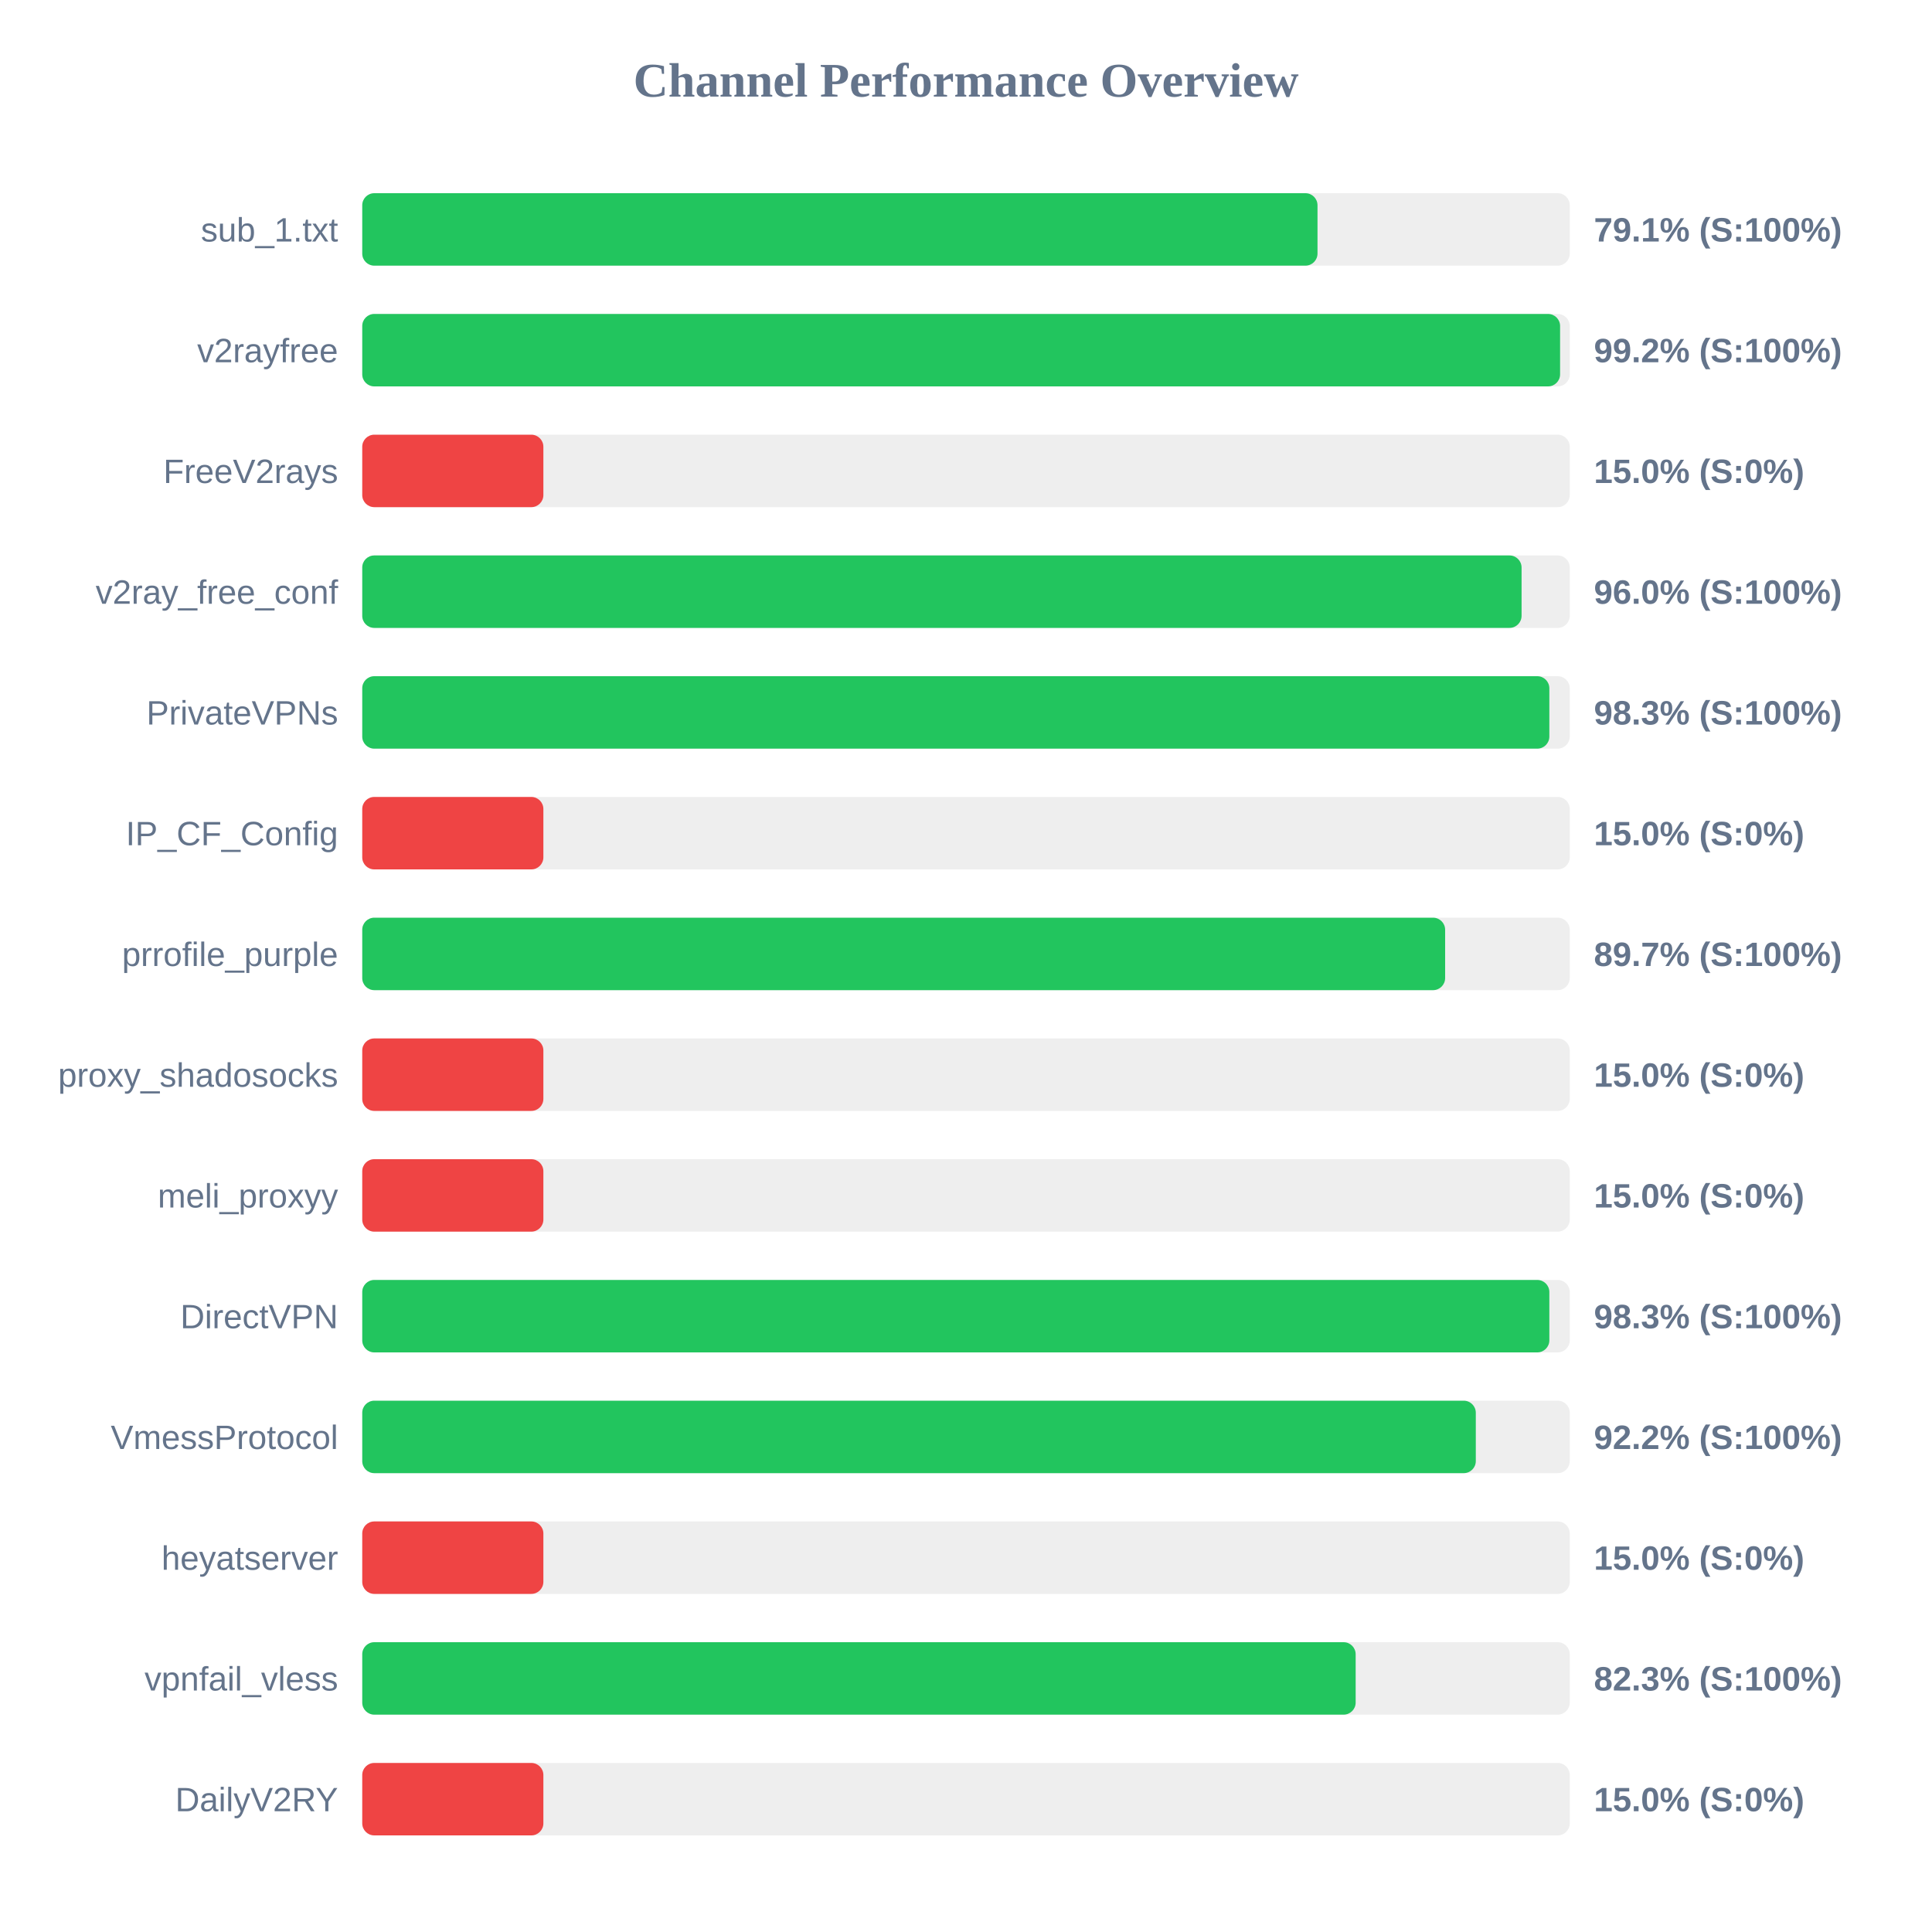
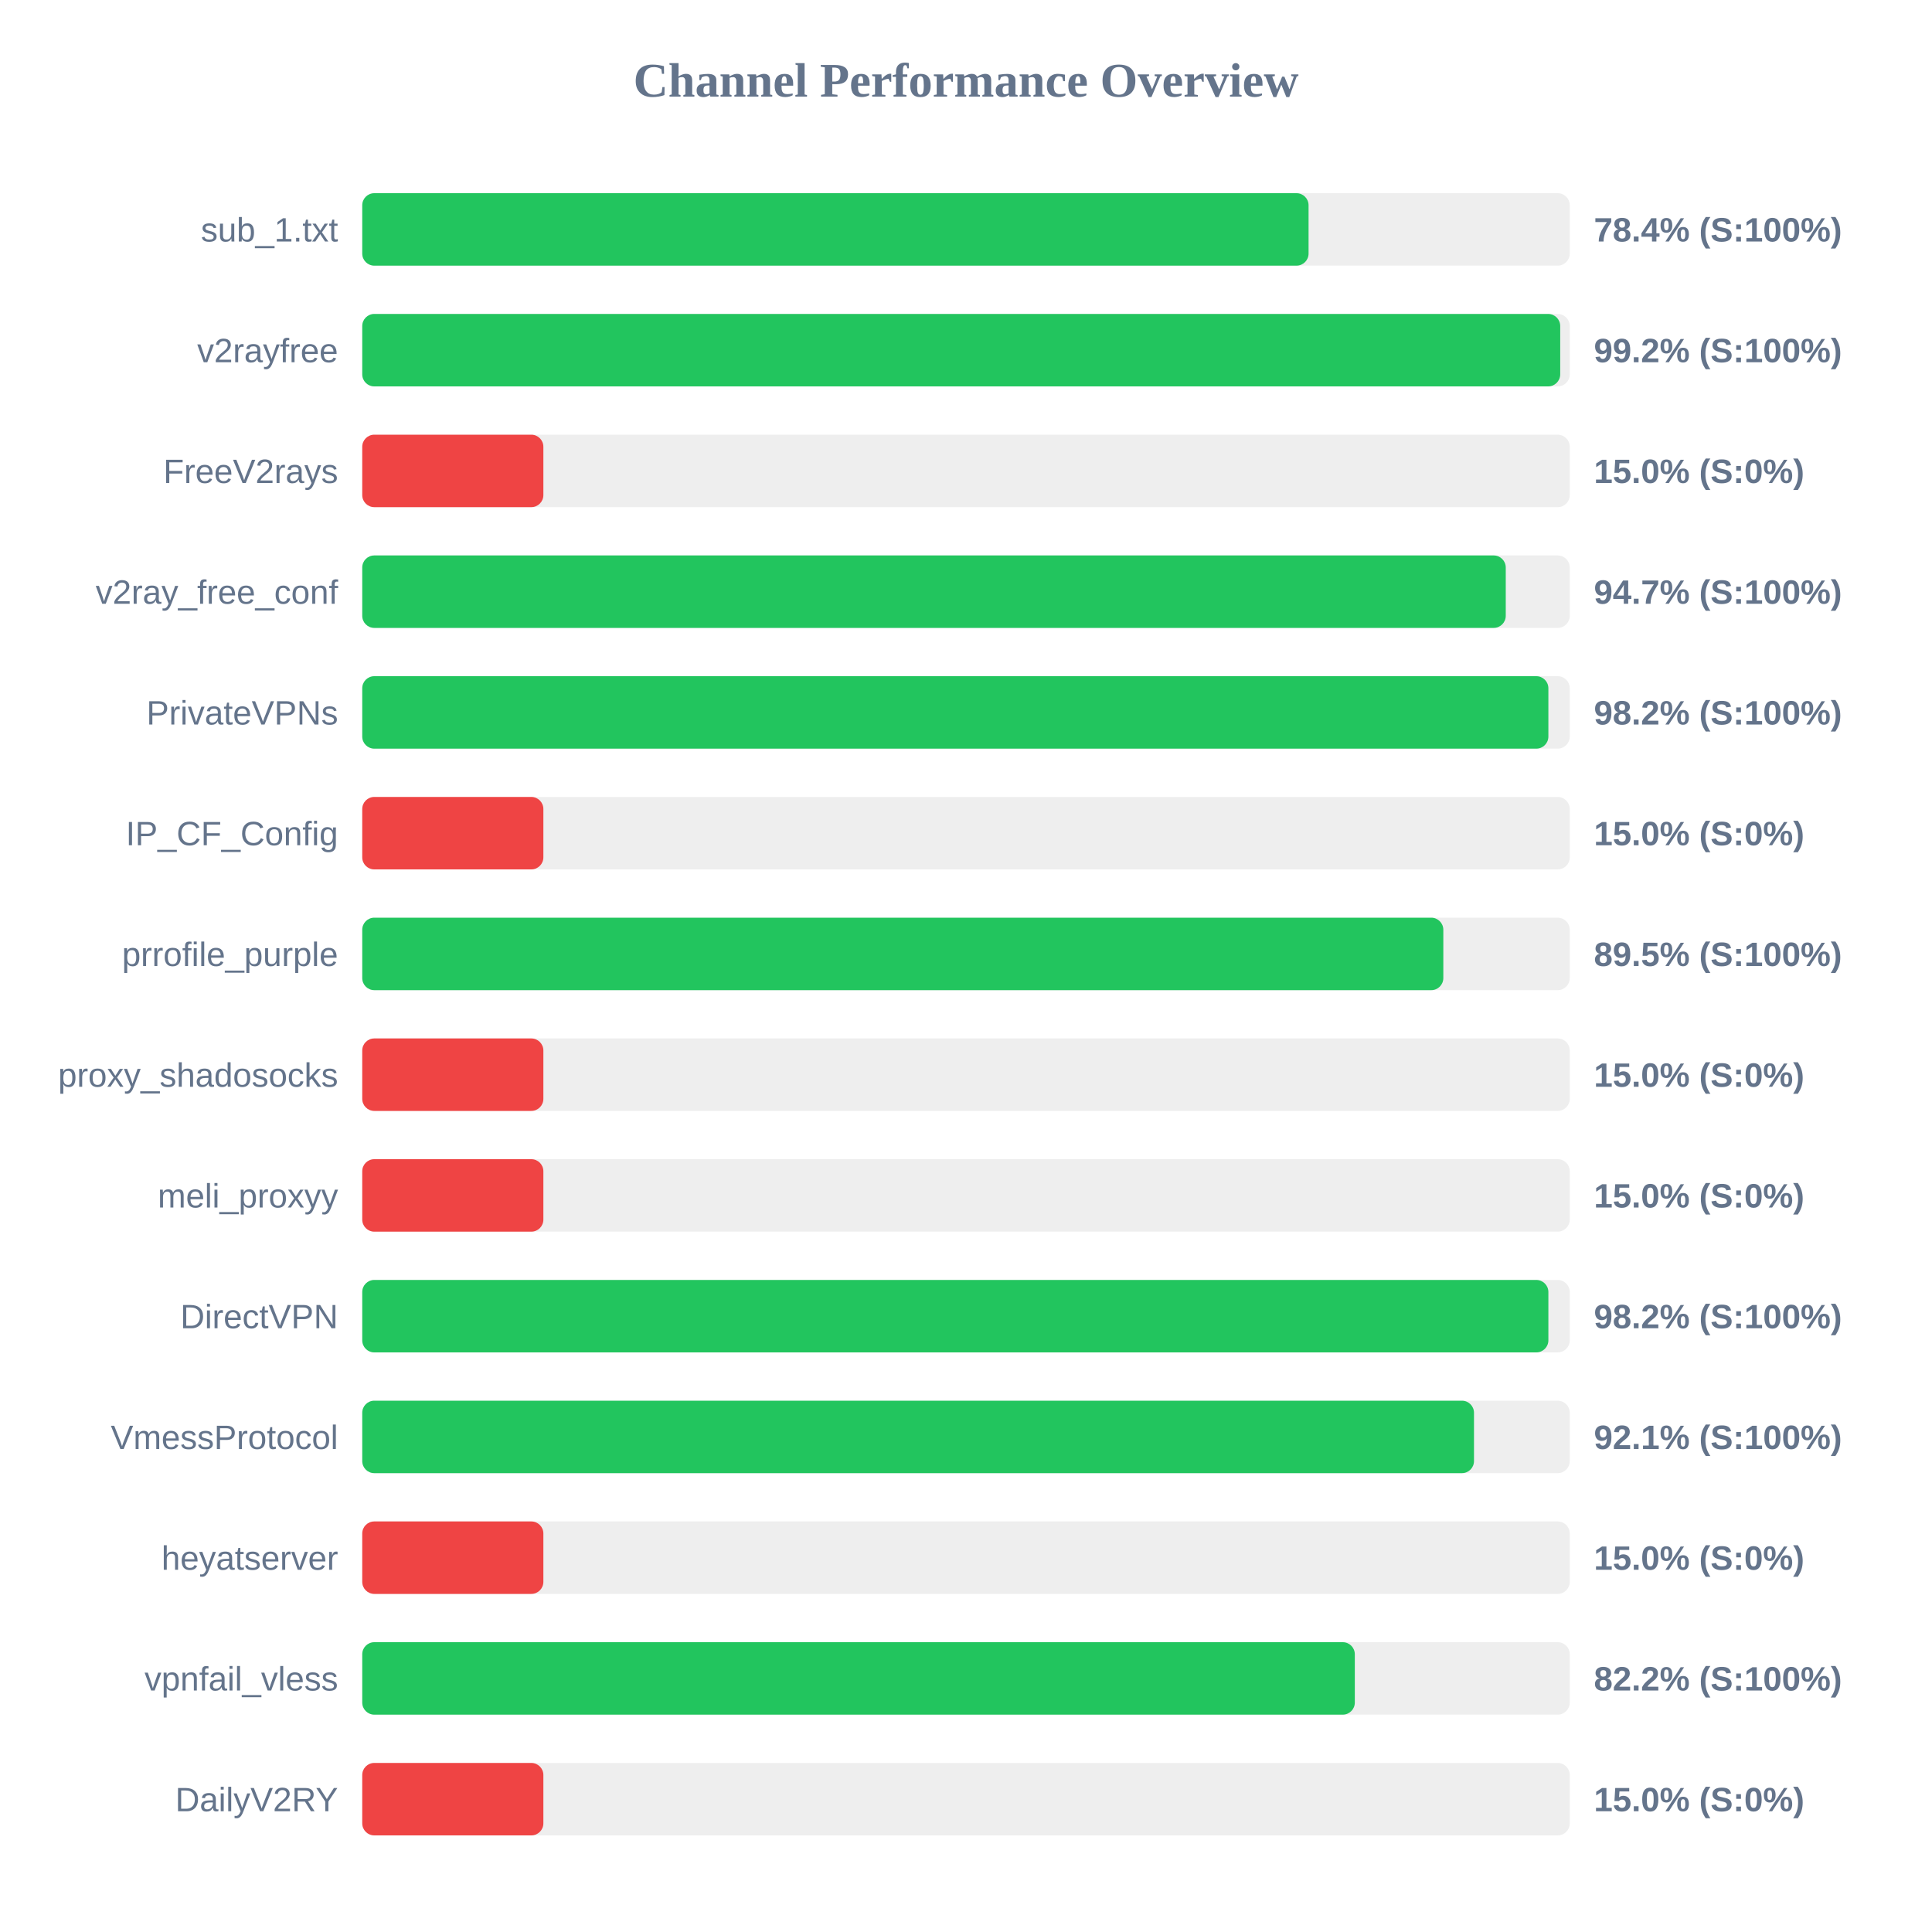
<svg xmlns="http://www.w3.org/2000/svg" width="800" height="800" version="1.1">
  <style>
        .row { font: 14px Arial; fill: #64748b; }
        .score { font: bold 14px Arial; fill: #64748b; }
    </style>
  <text x="400" y="40" text-anchor="middle" font-size="20px" font-weight="bold" fill="#64748b">Channel Performance Overview</text>
  <rect x="150" y="80" width="500" height="30" fill="#eee" rx="5" />
-   <rect x="150" y="80" width="395.55" height="30" fill="#22c55e" rx="5" />
+   <rect x="150" y="80" width="391.85" height="30" fill="#22c55e" rx="5" />
  <text x="140" y="100" text-anchor="end" class="row">sub_1.txt</text>
-   <text x="660" y="100" text-anchor="start" class="score">79.1% (S:100%)</text>
+   <text x="660" y="100" text-anchor="start" class="score">78.4% (S:100%)</text>
  <rect x="150" y="130" width="500" height="30" fill="#eee" rx="5" />
-   <rect x="150" y="130" width="496.0" height="30" fill="#22c55e" rx="5" />
+   <rect x="150" y="130" width="496.05" height="30" fill="#22c55e" rx="5" />
  <text x="140" y="150" text-anchor="end" class="row">v2rayfree</text>
  <text x="660" y="150" text-anchor="start" class="score">99.2% (S:100%)</text>
  <rect x="150" y="180" width="500" height="30" fill="#eee" rx="5" />
  <rect x="150" y="180" width="75.0" height="30" fill="#ef4444" rx="5" />
  <text x="140" y="200" text-anchor="end" class="row">FreeV2rays</text>
  <text x="660" y="200" text-anchor="start" class="score">15.0% (S:0%)</text>
  <rect x="150" y="230" width="500" height="30" fill="#eee" rx="5" />
-   <rect x="150" y="230" width="480.05" height="30" fill="#22c55e" rx="5" />
+   <rect x="150" y="230" width="473.5" height="30" fill="#22c55e" rx="5" />
  <text x="140" y="250" text-anchor="end" class="row">v2ray_free_conf</text>
-   <text x="660" y="250" text-anchor="start" class="score">96.0% (S:100%)</text>
+   <text x="660" y="250" text-anchor="start" class="score">94.7% (S:100%)</text>
  <rect x="150" y="280" width="500" height="30" fill="#eee" rx="5" />
-   <rect x="150" y="280" width="491.55" height="30" fill="#22c55e" rx="5" />
+   <rect x="150" y="280" width="491.15" height="30" fill="#22c55e" rx="5" />
  <text x="140" y="300" text-anchor="end" class="row">PrivateVPNs</text>
-   <text x="660" y="300" text-anchor="start" class="score">98.3% (S:100%)</text>
+   <text x="660" y="300" text-anchor="start" class="score">98.2% (S:100%)</text>
  <rect x="150" y="330" width="500" height="30" fill="#eee" rx="5" />
  <rect x="150" y="330" width="75.0" height="30" fill="#ef4444" rx="5" />
  <text x="140" y="350" text-anchor="end" class="row">IP_CF_Config</text>
  <text x="660" y="350" text-anchor="start" class="score">15.0% (S:0%)</text>
  <rect x="150" y="380" width="500" height="30" fill="#eee" rx="5" />
-   <rect x="150" y="380" width="448.4" height="30" fill="#22c55e" rx="5" />
+   <rect x="150" y="380" width="447.65" height="30" fill="#22c55e" rx="5" />
  <text x="140" y="400" text-anchor="end" class="row">prrofile_purple</text>
-   <text x="660" y="400" text-anchor="start" class="score">89.7% (S:100%)</text>
+   <text x="660" y="400" text-anchor="start" class="score">89.5% (S:100%)</text>
  <rect x="150" y="430" width="500" height="30" fill="#eee" rx="5" />
  <rect x="150" y="430" width="75.0" height="30" fill="#ef4444" rx="5" />
  <text x="140" y="450" text-anchor="end" class="row">proxy_shadosocks</text>
  <text x="660" y="450" text-anchor="start" class="score">15.0% (S:0%)</text>
  <rect x="150" y="480" width="500" height="30" fill="#eee" rx="5" />
  <rect x="150" y="480" width="75.0" height="30" fill="#ef4444" rx="5" />
  <text x="140" y="500" text-anchor="end" class="row">meli_proxyy</text>
  <text x="660" y="500" text-anchor="start" class="score">15.0% (S:0%)</text>
  <rect x="150" y="530" width="500" height="30" fill="#eee" rx="5" />
-   <rect x="150" y="530" width="491.55" height="30" fill="#22c55e" rx="5" />
+   <rect x="150" y="530" width="491.15" height="30" fill="#22c55e" rx="5" />
  <text x="140" y="550" text-anchor="end" class="row">DirectVPN</text>
-   <text x="660" y="550" text-anchor="start" class="score">98.3% (S:100%)</text>
+   <text x="660" y="550" text-anchor="start" class="score">98.2% (S:100%)</text>
  <rect x="150" y="580" width="500" height="30" fill="#eee" rx="5" />
-   <rect x="150" y="580" width="461.1" height="30" fill="#22c55e" rx="5" />
+   <rect x="150" y="580" width="460.35" height="30" fill="#22c55e" rx="5" />
  <text x="140" y="600" text-anchor="end" class="row">VmessProtocol</text>
-   <text x="660" y="600" text-anchor="start" class="score">92.2% (S:100%)</text>
+   <text x="660" y="600" text-anchor="start" class="score">92.1% (S:100%)</text>
  <rect x="150" y="630" width="500" height="30" fill="#eee" rx="5" />
  <rect x="150" y="630" width="75.0" height="30" fill="#ef4444" rx="5" />
  <text x="140" y="650" text-anchor="end" class="row">heyatserver</text>
  <text x="660" y="650" text-anchor="start" class="score">15.0% (S:0%)</text>
  <rect x="150" y="680" width="500" height="30" fill="#eee" rx="5" />
-   <rect x="150" y="680" width="411.35" height="30" fill="#22c55e" rx="5" />
+   <rect x="150" y="680" width="411.0" height="30" fill="#22c55e" rx="5" />
  <text x="140" y="700" text-anchor="end" class="row">vpnfail_vless</text>
-   <text x="660" y="700" text-anchor="start" class="score">82.3% (S:100%)</text>
+   <text x="660" y="700" text-anchor="start" class="score">82.2% (S:100%)</text>
  <rect x="150" y="730" width="500" height="30" fill="#eee" rx="5" />
  <rect x="150" y="730" width="75.0" height="30" fill="#ef4444" rx="5" />
  <text x="140" y="750" text-anchor="end" class="row">DailyV2RY</text>
  <text x="660" y="750" text-anchor="start" class="score">15.0% (S:0%)</text>
</svg>
